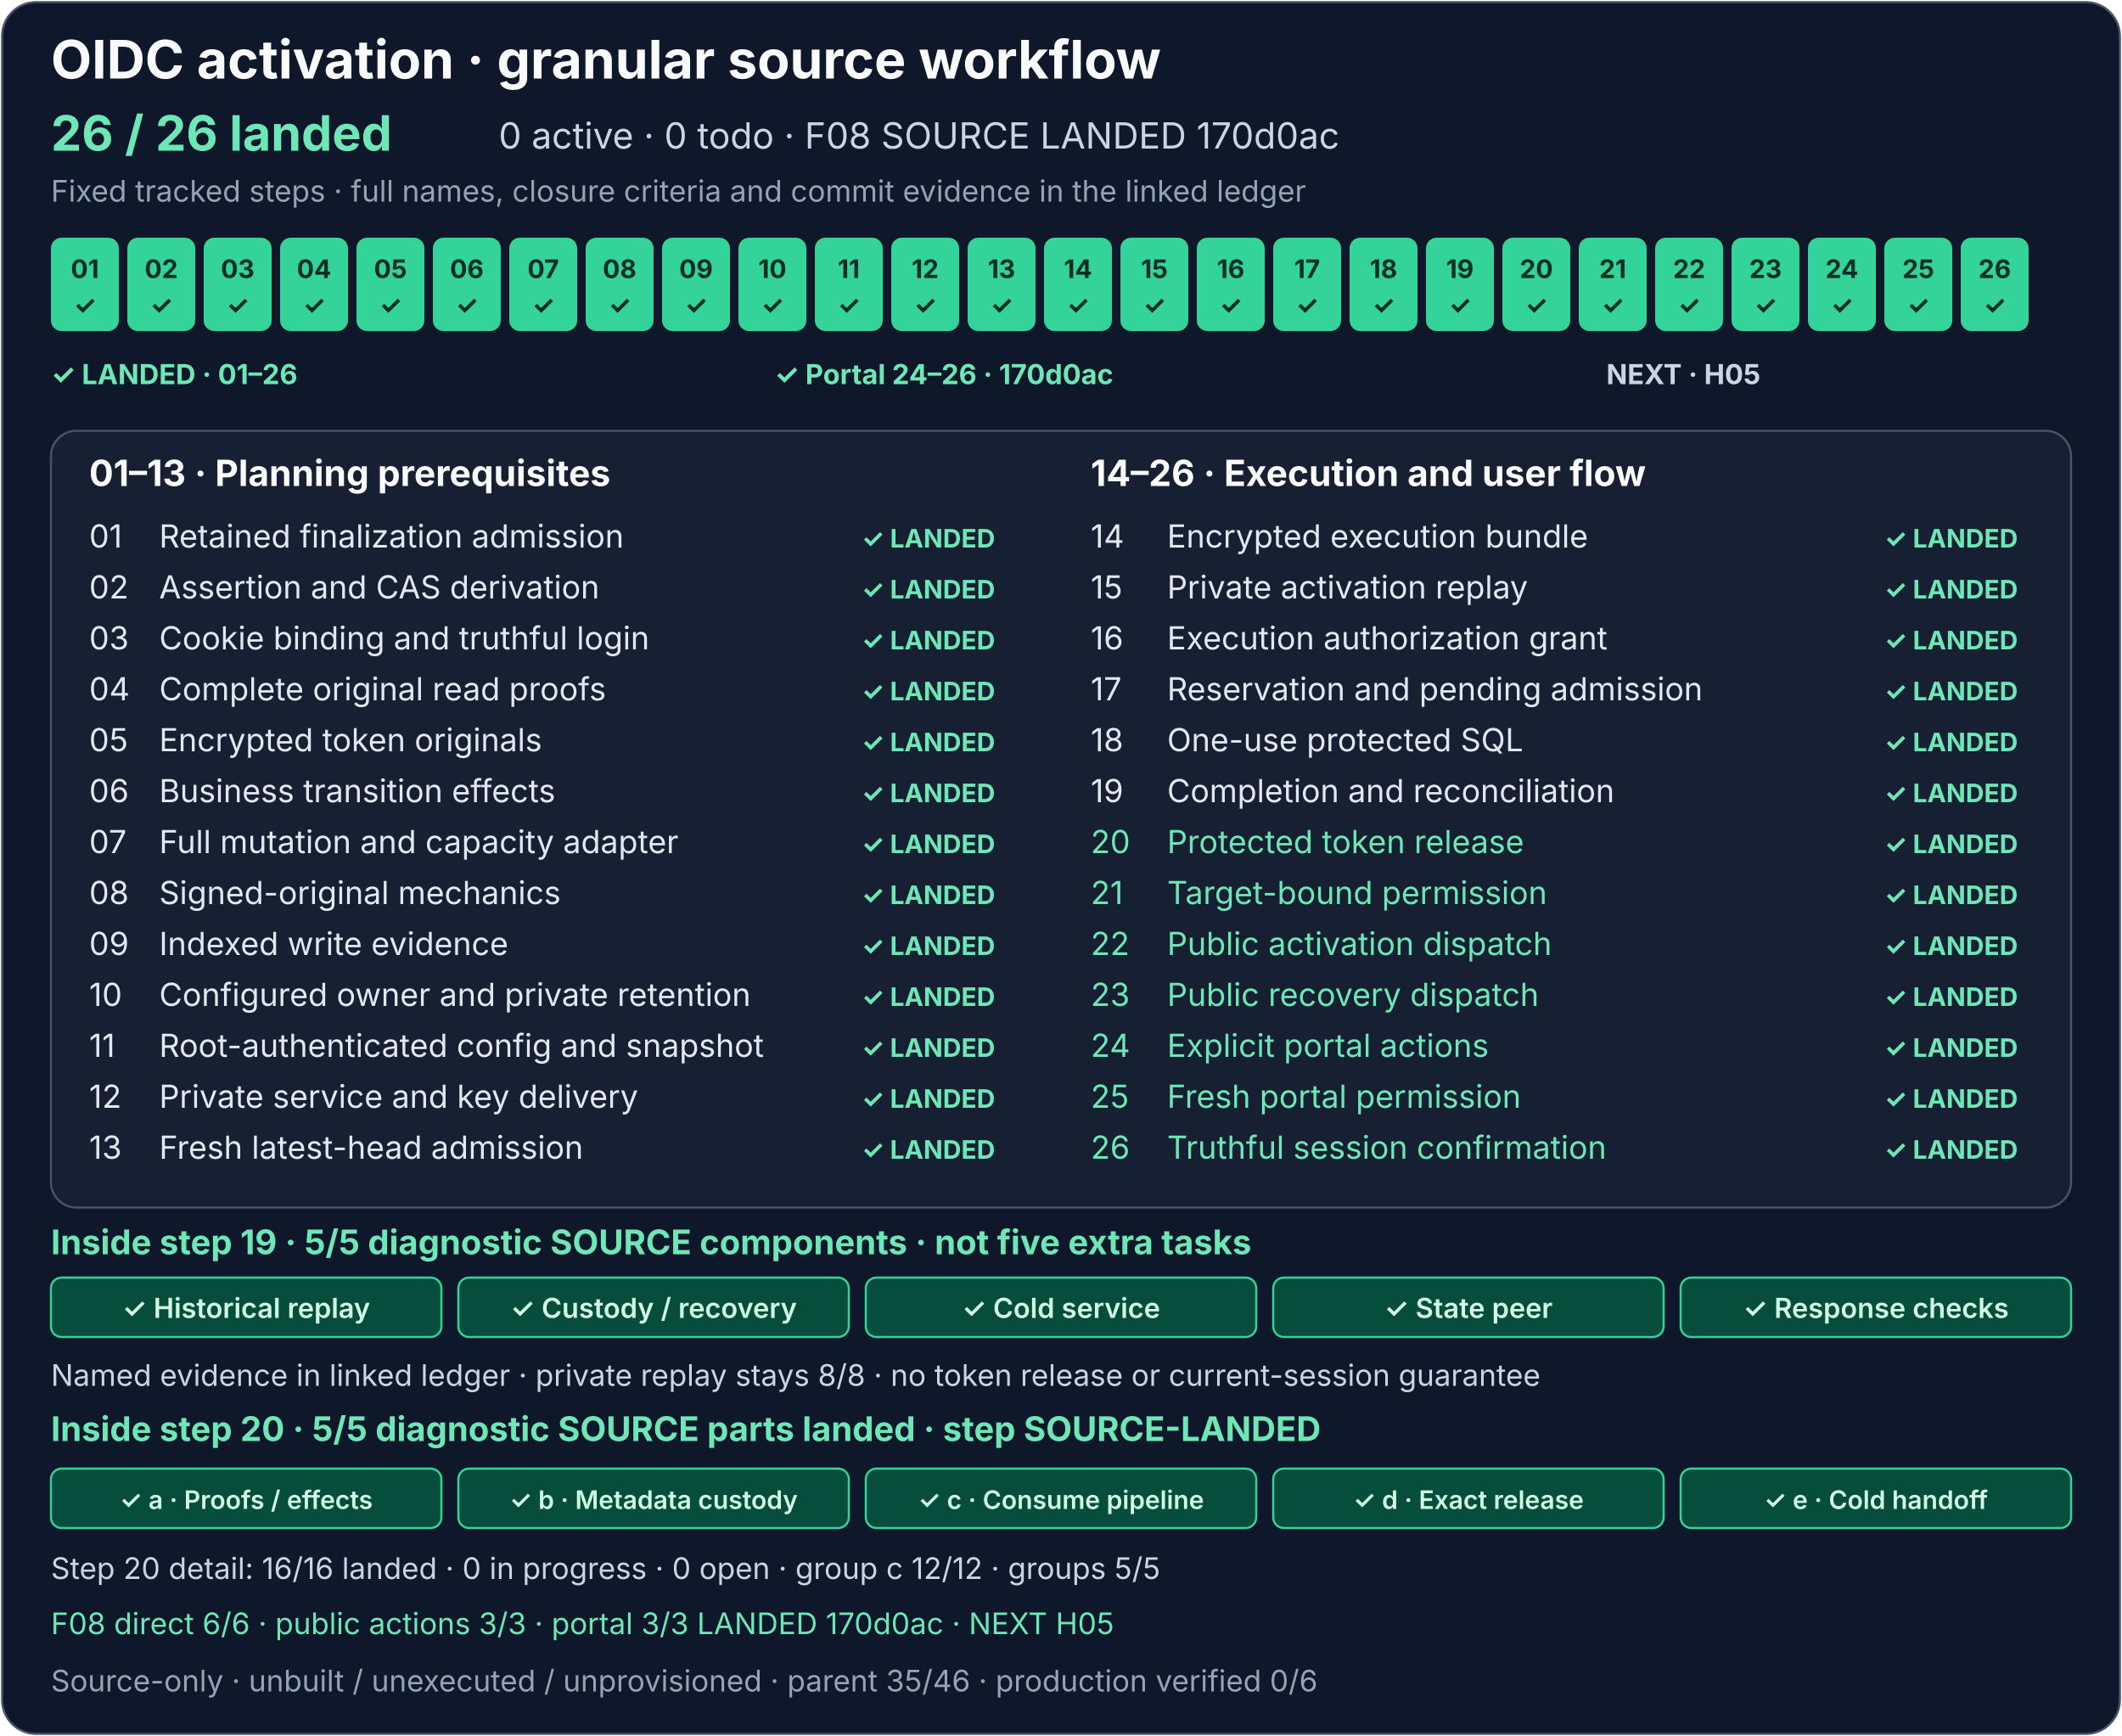
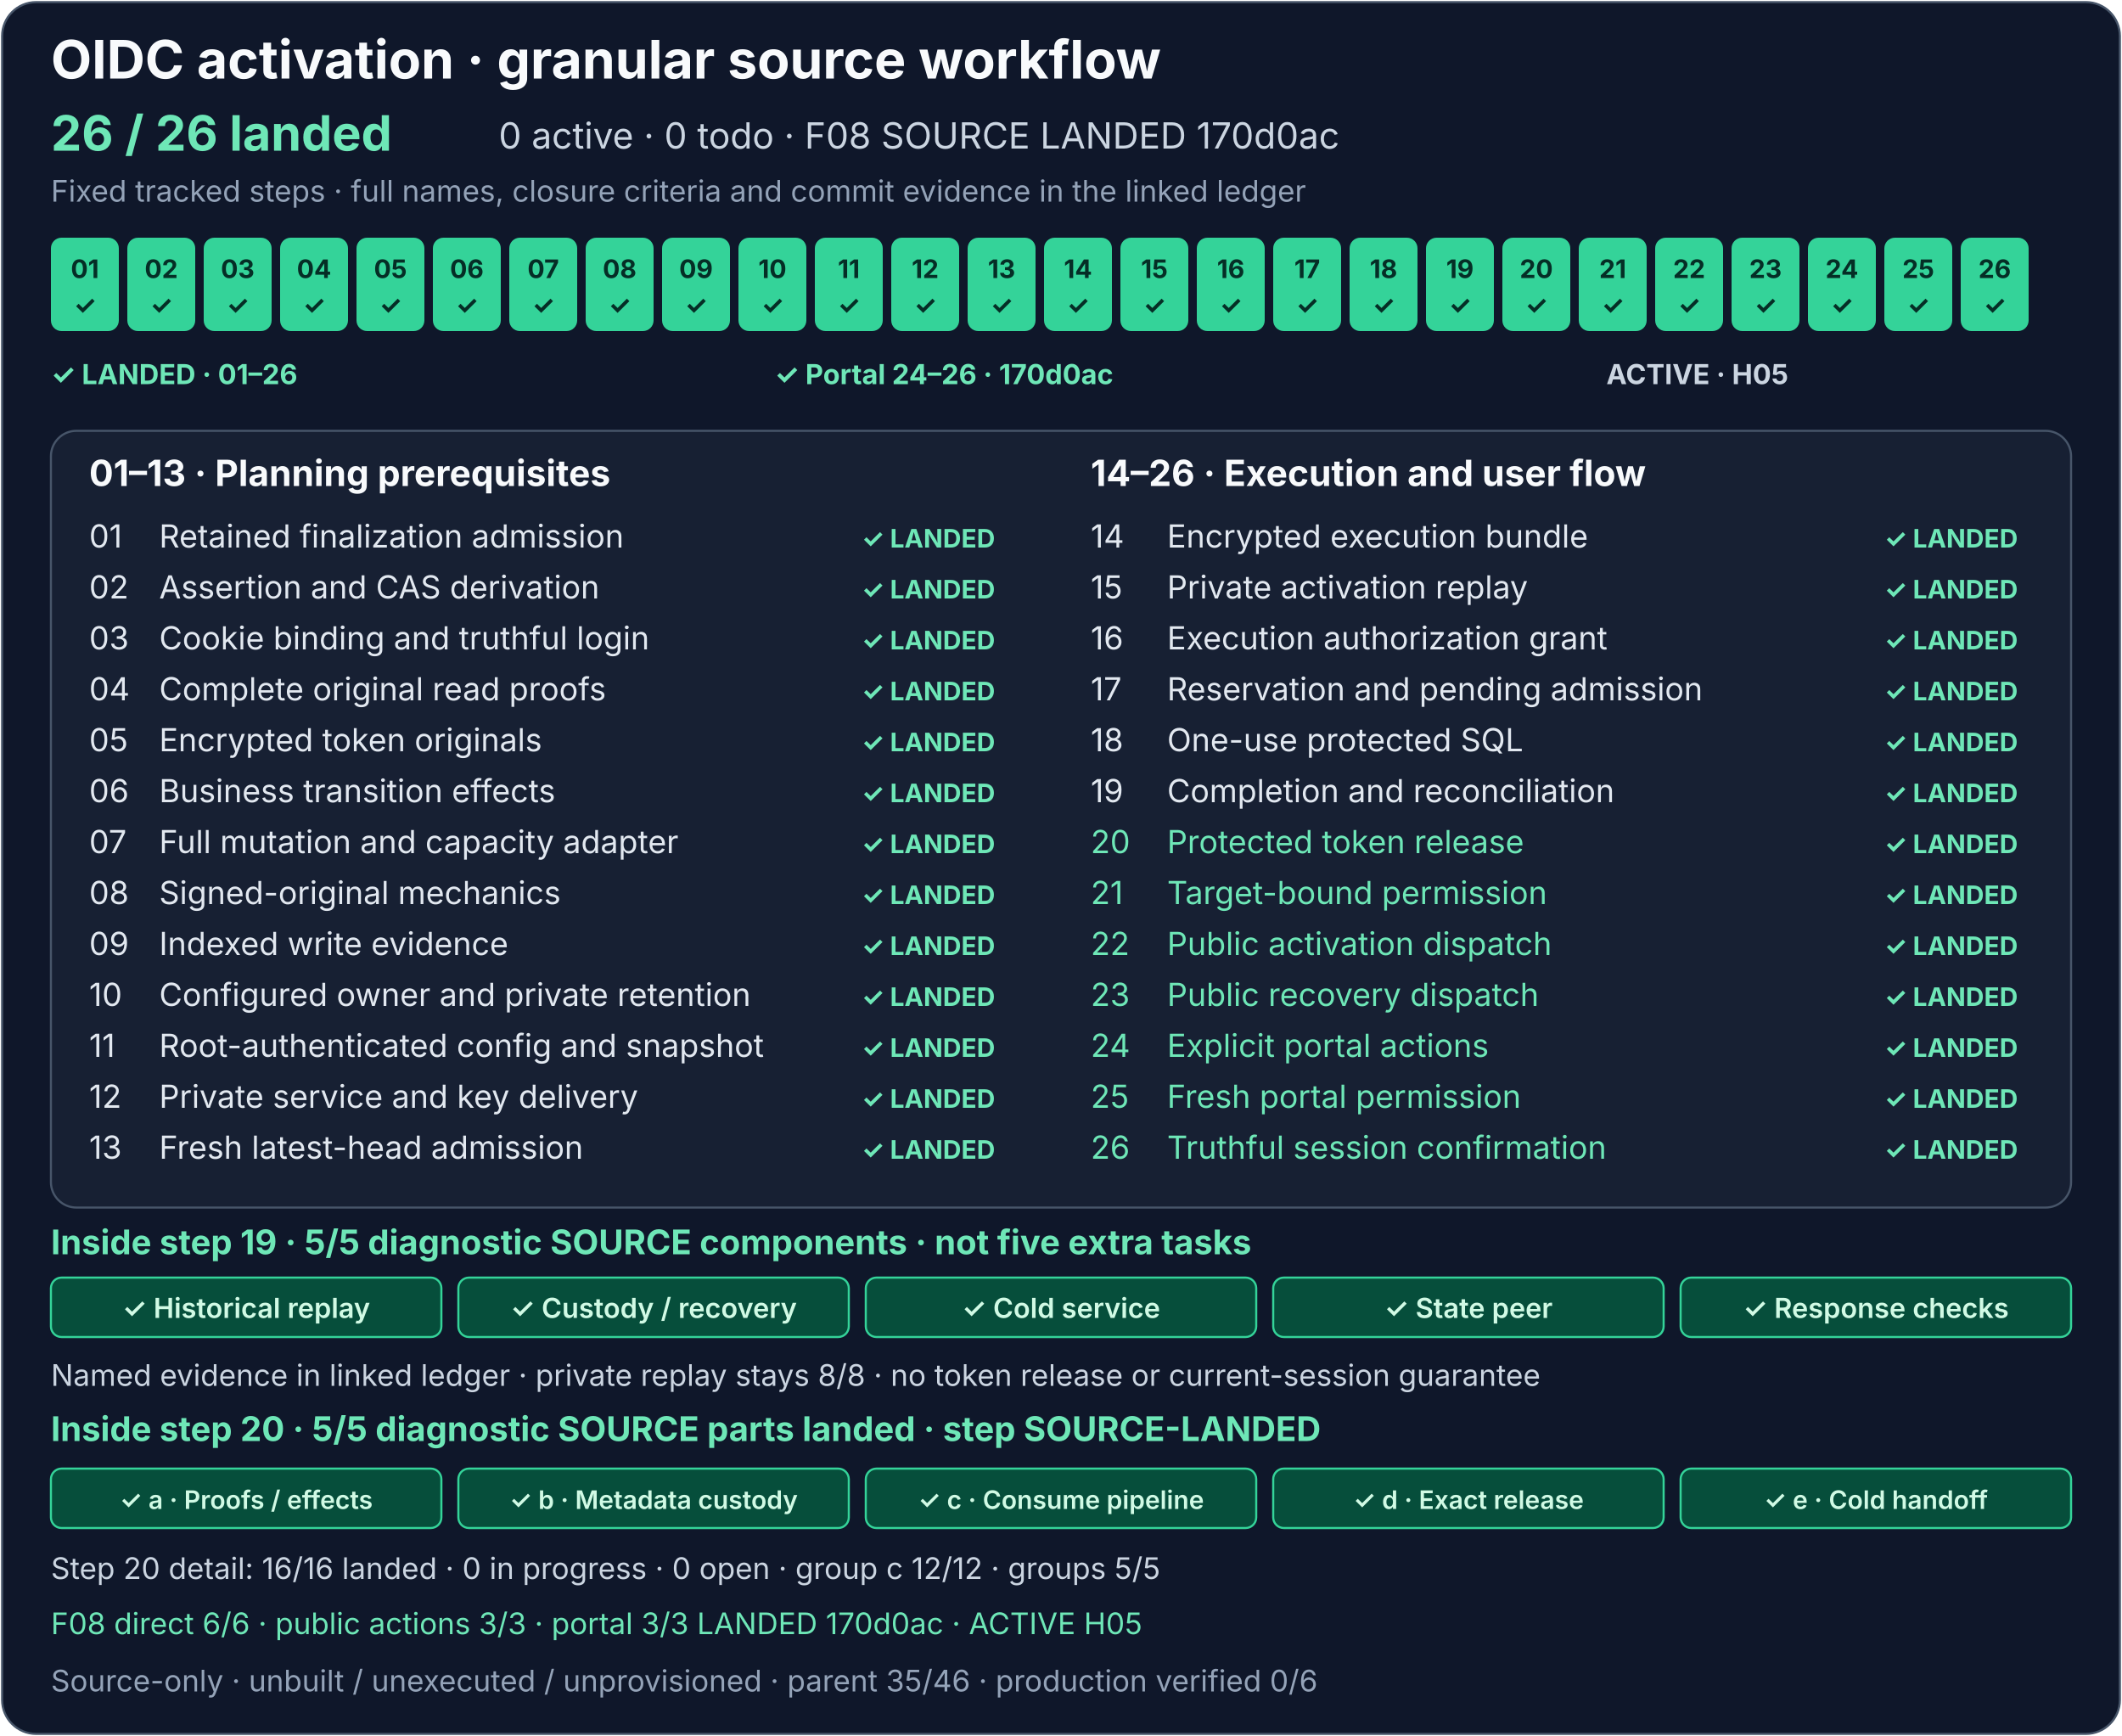
<svg xmlns="http://www.w3.org/2000/svg" width="1000" height="818" viewBox="0 0 1000 818" role="img" aria-labelledby="activation-title activation-description">
  <rect x="1" y="1" width="998" height="816" rx="16" fill="#0f172a" stroke="#475569" />
  <g font-family="system-ui, -apple-system, Segoe UI, sans-serif">
    <text x="24" y="37" fill="#f8fafc" font-size="25" font-weight="700">OIDC activation · granular source workflow</text>
    <text x="24" y="71" fill="#6ee7b7" font-size="23" font-weight="700">26 / 26 landed</text>
    <text x="235" y="70" fill="#cbd5e1" font-size="17">0 active · 0 todo · F08 SOURCE LANDED 170d0ac</text>
    <text x="24" y="95" fill="#94a3b8" font-size="14">Fixed tracked steps · full names, closure criteria and commit evidence in the linked ledger</text>
    <g font-size="12" font-weight="700" text-anchor="middle">
      <g fill="#34d399">
        <rect x="24" y="112" width="32" height="44" rx="5" />
        <rect x="60" y="112" width="32" height="44" rx="5" />
        <rect x="96" y="112" width="32" height="44" rx="5" />
        <rect x="132" y="112" width="32" height="44" rx="5" />
        <rect x="168" y="112" width="32" height="44" rx="5" />
        <rect x="204" y="112" width="32" height="44" rx="5" />
        <rect x="240" y="112" width="32" height="44" rx="5" />
        <rect x="276" y="112" width="32" height="44" rx="5" />
        <rect x="312" y="112" width="32" height="44" rx="5" />
        <rect x="348" y="112" width="32" height="44" rx="5" />
        <rect x="384" y="112" width="32" height="44" rx="5" />
        <rect x="420" y="112" width="32" height="44" rx="5" />
        <rect x="456" y="112" width="32" height="44" rx="5" />
        <rect x="492" y="112" width="32" height="44" rx="5" />
      </g>
      <rect x="528" y="112" width="32" height="44" rx="5" fill="#34d399" />
      <g fill="#334155" stroke="#94a3b8">
        <rect x="564" y="112" width="32" height="44" rx="5" fill="#34d399" stroke="none" />
        <rect x="600" y="112" width="32" height="44" rx="5" fill="#34d399" stroke="none" />
        <rect x="636" y="112" width="32" height="44" rx="5" fill="#34d399" stroke="none" />
        <rect x="672" y="112" width="32" height="44" rx="5" fill="#34d399" stroke="none" />
        <rect x="708" y="112" width="32" height="44" rx="5" fill="#34d399" stroke="none" />
        <rect x="744" y="112" width="32" height="44" rx="5" fill="#34d399" stroke="none" />
        <rect x="780" y="112" width="32" height="44" rx="5" fill="#34d399" stroke="none" />
        <rect x="816" y="112" width="32" height="44" rx="5" fill="#34d399" stroke="none" />
        <rect x="852" y="112" width="32" height="44" rx="5" fill="#34d399" stroke="none" />
        <rect x="888" y="112" width="32" height="44" rx="5" fill="#34d399" stroke="none" />
        <rect x="924" y="112" width="32" height="44" rx="5" fill="#34d399" stroke="none" />
      </g>
      <g fill="#052e26">
        <text x="40" y="131">01</text>
        <text x="76" y="131">02</text>
        <text x="112" y="131">03</text>
        <text x="148" y="131">04</text>
        <text x="184" y="131">05</text>
        <text x="220" y="131">06</text>
        <text x="256" y="131">07</text>
        <text x="292" y="131">08</text>
        <text x="328" y="131">09</text>
        <text x="364" y="131">10</text>
        <text x="400" y="131">11</text>
        <text x="436" y="131">12</text>
        <text x="472" y="131">13</text>
        <text x="508" y="131">14</text>
        <text x="40" y="148">✓</text>
        <text x="76" y="148">✓</text>
        <text x="112" y="148">✓</text>
        <text x="148" y="148">✓</text>
        <text x="184" y="148">✓</text>
        <text x="220" y="148">✓</text>
        <text x="256" y="148">✓</text>
        <text x="292" y="148">✓</text>
        <text x="328" y="148">✓</text>
        <text x="364" y="148">✓</text>
        <text x="400" y="148">✓</text>
        <text x="436" y="148">✓</text>
        <text x="472" y="148">✓</text>
        <text x="508" y="148">✓</text>
      </g>
      <g fill="#052e26">
        <text x="544" y="131">15</text>
        <text x="544" y="148">✓</text>
      </g>
      <g fill="#e2e8f0">
        <text x="580" y="131" fill="#052e26">16</text>
        <text x="616" y="131" fill="#052e26">17</text>
        <text x="652" y="131" fill="#052e26">18</text>
        <text x="688" y="131" fill="#052e26">19</text>
        <text x="724" y="131" fill="#052e26">20</text>
        <text x="760" y="131" fill="#052e26">21</text>
        <text x="796" y="131" fill="#052e26">22</text>
        <text x="832" y="131" fill="#052e26">23</text>
        <text x="868" y="131" fill="#052e26">24</text>
        <text x="904" y="131" fill="#052e26">25</text>
        <text x="940" y="131" fill="#052e26">26</text>
        <text x="580" y="148" fill="#052e26">✓</text>
        <text x="616" y="148" fill="#052e26">✓</text>
        <text x="652" y="148" fill="#052e26">✓</text>
        <text x="688" y="148" fill="#052e26">✓</text>
        <text x="724" y="148" fill="#052e26">✓</text>
        <text x="760" y="148" fill="#052e26">✓</text>
        <text x="796" y="148" fill="#052e26">✓</text>
        <text x="832" y="148" fill="#052e26">✓</text>
        <text x="868" y="148" fill="#052e26">✓</text>
        <text x="904" y="148" fill="#052e26">✓</text>
        <text x="940" y="148" fill="#052e26">✓</text>
      </g>
    </g>
    <g font-size="13" font-weight="700">
      <text x="24" y="181" fill="#6ee7b7">✓ LANDED · 01–26</text>
      <text x="365" y="181" fill="#6ee7b7">✓ Portal 24–26 · 170d0ac</text>
-       <text x="757" y="181" fill="#cbd5e1">NEXT · H05</text>
+       <text x="757" y="181" fill="#cbd5e1">ACTIVE · H05</text>
    </g>
    <rect x="24" y="203" width="952" height="366" rx="12" fill="#172033" stroke="#475569" />
    <text x="42" y="229" fill="#f8fafc" font-size="17" font-weight="700">01–13 · Planning prerequisites</text>
    <text x="514" y="229" fill="#f8fafc" font-size="17" font-weight="700">14–26 · Execution and user flow</text>
    <g font-size="15" fill="#e2e8f0">
      <text x="42" y="258">01</text>
      <text x="75" y="258">Retained finalization admission</text>
      <text x="42" y="282">02</text>
      <text x="75" y="282">Assertion and CAS derivation</text>
      <text x="42" y="306">03</text>
      <text x="75" y="306">Cookie binding and truthful login</text>
      <text x="42" y="330">04</text>
      <text x="75" y="330">Complete original read proofs</text>
      <text x="42" y="354">05</text>
      <text x="75" y="354">Encrypted token originals</text>
      <text x="42" y="378">06</text>
      <text x="75" y="378">Business transition effects</text>
      <text x="42" y="402">07</text>
      <text x="75" y="402">Full mutation and capacity adapter</text>
      <text x="42" y="426">08</text>
      <text x="75" y="426">Signed-original mechanics</text>
      <text x="42" y="450">09</text>
      <text x="75" y="450">Indexed write evidence</text>
      <text x="42" y="474">10</text>
      <text x="75" y="474">Configured owner and private retention</text>
      <text x="42" y="498">11</text>
      <text x="75" y="498">Root-authenticated config and snapshot</text>
      <text x="42" y="522">12</text>
      <text x="75" y="522">Private service and key delivery</text>
      <text x="42" y="546">13</text>
      <text x="75" y="546">Fresh latest-head admission</text>
      <text x="514" y="258">14</text>
      <text x="550" y="258">Encrypted execution bundle</text>
      <text x="514" y="282">15</text>
      <text x="550" y="282">Private activation replay</text>
      <text x="514" y="306">16</text>
      <text x="550" y="306">Execution authorization grant</text>
      <text x="514" y="330">17</text>
      <text x="550" y="330">Reservation and pending admission</text>
      <text x="514" y="354">18</text>
      <text x="550" y="354">One-use protected SQL</text>
      <text x="514" y="378">19</text>
      <text x="550" y="378">Completion and reconciliation</text>
      <text x="514" y="402" fill="#6ee7b7">20</text>
      <text x="550" y="402" fill="#6ee7b7">Protected token release</text>
      <text x="514" y="426" fill="#6ee7b7">21</text>
      <text x="550" y="426" fill="#6ee7b7">Target-bound permission</text>
      <text x="514" y="450" fill="#6ee7b7">22</text>
      <text x="550" y="450" fill="#6ee7b7">Public activation dispatch</text>
      <text x="514" y="474" fill="#6ee7b7">23</text>
      <text x="550" y="474" fill="#6ee7b7">Public recovery dispatch</text>
      <text x="514" y="498" fill="#6ee7b7">24</text>
      <text x="550" y="498" fill="#6ee7b7">Explicit portal actions</text>
      <text x="514" y="522" fill="#6ee7b7">25</text>
      <text x="550" y="522" fill="#6ee7b7">Fresh portal permission</text>
      <text x="514" y="546" fill="#6ee7b7">26</text>
      <text x="550" y="546" fill="#6ee7b7">Truthful session confirmation</text>
    </g>
    <g font-size="12" font-weight="700" fill="#6ee7b7">
      <text x="406" y="258">✓ LANDED</text>
      <text x="406" y="282">✓ LANDED</text>
      <text x="406" y="306">✓ LANDED</text>
      <text x="406" y="330">✓ LANDED</text>
      <text x="406" y="354">✓ LANDED</text>
      <text x="406" y="378">✓ LANDED</text>
      <text x="406" y="402">✓ LANDED</text>
      <text x="406" y="426">✓ LANDED</text>
      <text x="406" y="450">✓ LANDED</text>
      <text x="406" y="474">✓ LANDED</text>
      <text x="406" y="498">✓ LANDED</text>
      <text x="406" y="522">✓ LANDED</text>
      <text x="406" y="546">✓ LANDED</text>
      <text x="888" y="258">✓ LANDED</text>
      <text x="888" y="282">✓ LANDED</text>
      <text x="888" y="306">✓ LANDED</text>
      <text x="888" y="330">✓ LANDED</text>
      <text x="888" y="354">✓ LANDED</text>
      <text x="888" y="378">✓ LANDED</text>
      <text x="888" y="402" fill="#6ee7b7">✓ LANDED</text>
      <text x="888" y="426" fill="#6ee7b7">✓ LANDED</text>
      <text x="888" y="450" fill="#6ee7b7">✓ LANDED</text>
      <text x="888" y="474" fill="#6ee7b7">✓ LANDED</text>
      <text x="888" y="498">✓ LANDED</text>
      <text x="888" y="522">✓ LANDED</text>
      <text x="888" y="546">✓ LANDED</text>
    </g>
    <text x="24" y="591" fill="#6ee7b7" font-size="16" font-weight="700">Inside step 19 · 5/5 diagnostic SOURCE components · not five extra tasks</text>
    <g fill="#064e3b" stroke="#34d399">
      <rect x="24" y="602" width="184" height="28" rx="5" />
      <rect x="216" y="602" width="184" height="28" rx="5" />
      <rect x="408" y="602" width="184" height="28" rx="5" />
      <rect x="600" y="602" width="184" height="28" rx="5" />
      <rect x="792" y="602" width="184" height="28" rx="5" />
    </g>
    <g fill="#d1fae5" font-size="13" font-weight="600" text-anchor="middle">
      <text x="116" y="621">✓ Historical replay</text>
      <text x="308" y="621">✓ Custody / recovery</text>
      <text x="500" y="621">✓ Cold service</text>
      <text x="692" y="621">✓ State peer</text>
      <text x="884" y="621">✓ Response checks</text>
    </g>
    <text x="24" y="653" fill="#cbd5e1" font-size="14">Named evidence in linked ledger · private replay stays 8/8 · no token release or current-session guarantee</text>
    <text x="24" y="679" fill="#6ee7b7" font-size="16" font-weight="700">Inside step 20 · 5/5 diagnostic SOURCE parts landed · step SOURCE-LANDED</text>
    <g>
      <rect x="24" y="692" width="184" height="28" rx="5" fill="#064e3b" stroke="#34d399" />
      <rect x="216" y="692" width="184" height="28" rx="5" fill="#064e3b" stroke="#34d399" />
      <rect x="408" y="692" width="184" height="28" rx="5" fill="#064e3b" stroke="#34d399" />
      <rect x="600" y="692" width="184" height="28" rx="5" fill="#064e3b" stroke="#34d399" />
      <rect x="792" y="692" width="184" height="28" rx="5" fill="#064e3b" stroke="#34d399" />
    </g>
    <g font-size="12" font-weight="600" text-anchor="middle">
      <text x="116" y="711" fill="#d1fae5">✓ a · Proofs / effects</text>
      <text x="308" y="711" fill="#d1fae5">✓ b · Metadata custody</text>
      <text x="500" y="711" fill="#d1fae5">✓ c · Consume pipeline</text>
      <text x="692" y="711" fill="#d1fae5">✓ d · Exact release</text>
      <text x="884" y="711" fill="#d1fae5">✓ e · Cold handoff</text>
    </g>
    <text x="24" y="744" fill="#cbd5e1" font-size="14">Step 20 detail: 16/16 landed · 0 in progress · 0 open · group c 12/12 · groups 5/5</text>
    <a href="../production-status.md#active-workflow-granular-source-steps">
-       <text x="24" y="770" fill="#6ee7b7" font-size="14">F08 direct 6/6 · public actions 3/3 · portal 3/3 LANDED 170d0ac · NEXT H05</text>
+       <text x="24" y="770" fill="#6ee7b7" font-size="14">F08 direct 6/6 · public actions 3/3 · portal 3/3 LANDED 170d0ac · ACTIVE H05</text>
    </a>
    <text x="24" y="797" fill="#94a3b8" font-size="14">Source-only · unbuilt / unexecuted / unprovisioned · parent 35/46 · production verified 0/6</text>
  </g>
</svg>
